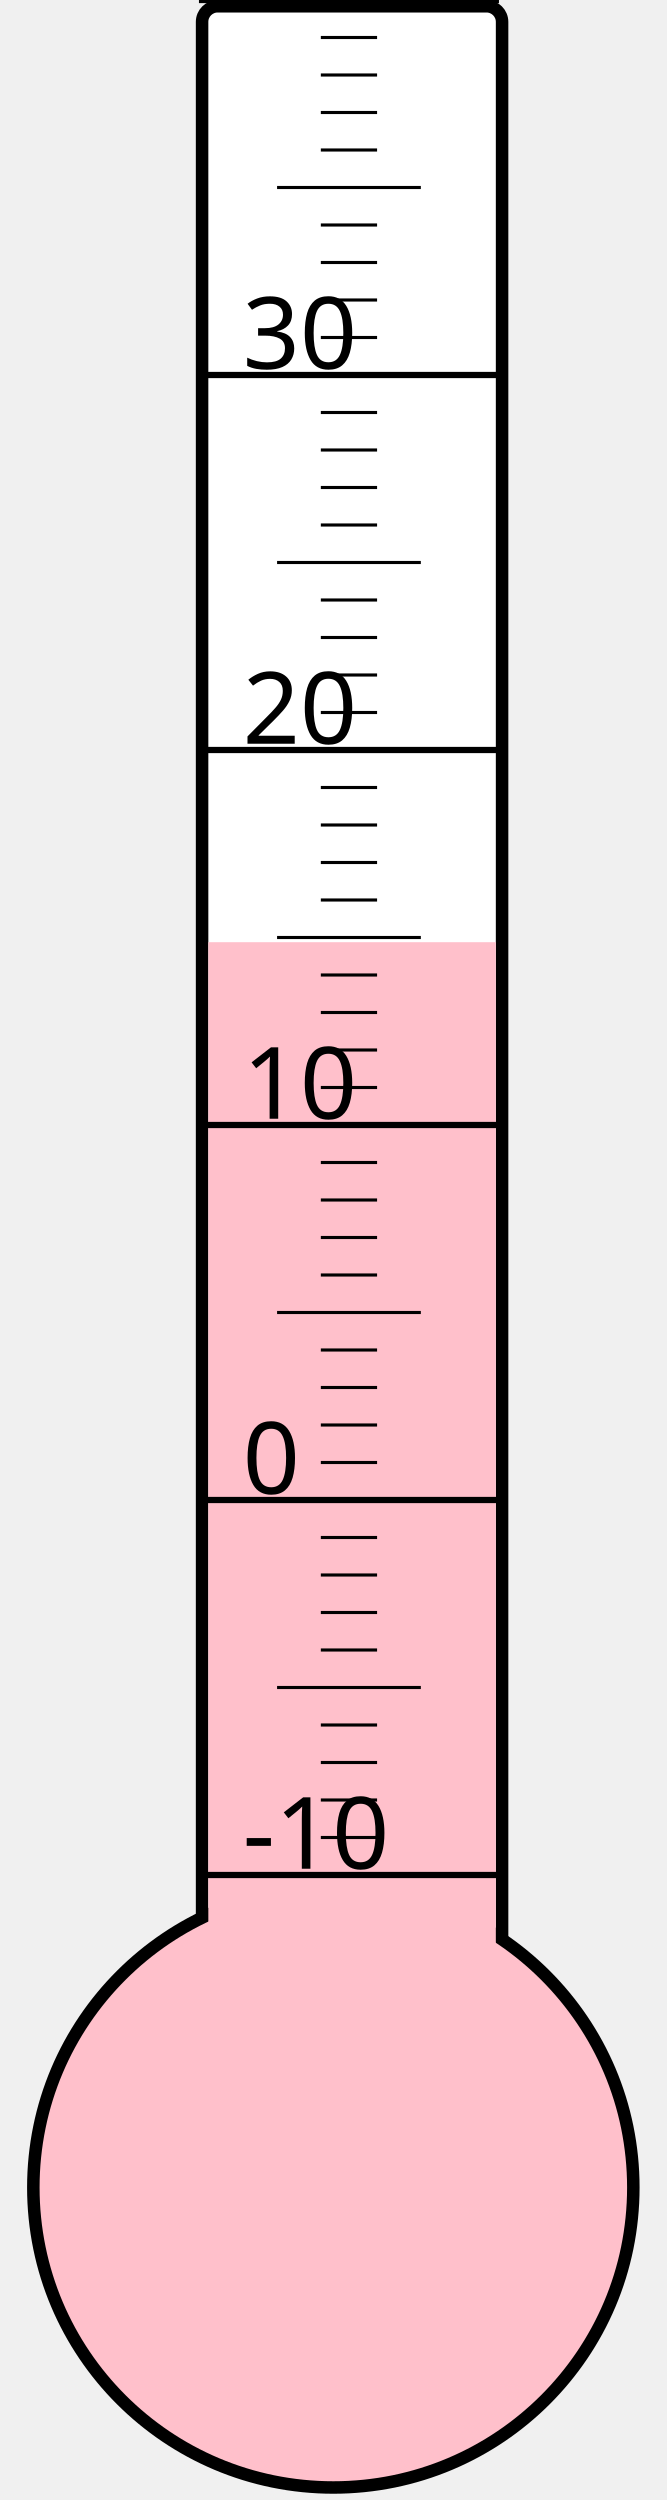
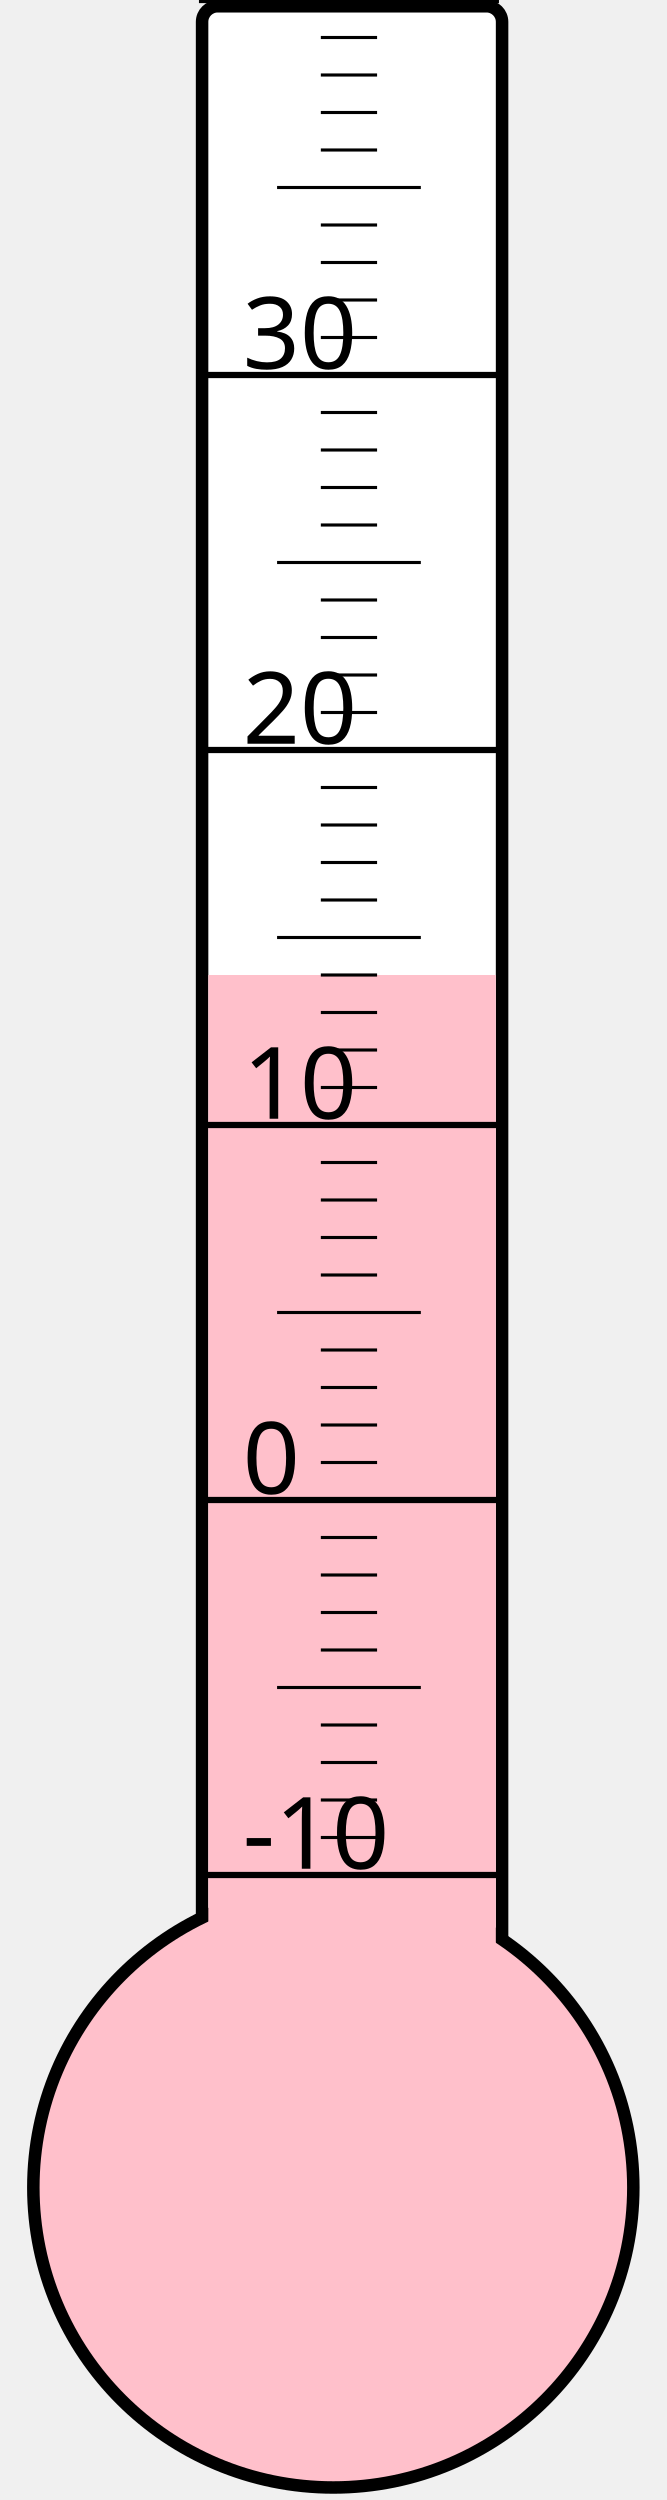
<svg xmlns="http://www.w3.org/2000/svg" width="40px" height="150px" viewBox="0 0 200 800">
  <rect width="200" height="800" x="0" y="0" style="fill: #ffffeb; fill-opacity: 0;" />
  <rect width="96" height="680" x="58" y="2" rx="5" ry="5" style="fill: white; fill-opacity: 1; stroke: black; stroke-width: 4;" />
  <circle cx="100" cy="700" r="96" style="fill: pink; stroke: black; stroke-width: 4;" />
-   <rect width="92" height="398.5" x="60" y="301.5" style="fill: pink; fill-opacity: 1; stroke-width: 0;" />
+   <rect width="92" height="388.0" x="60" y="312.0" style="fill: pink; fill-opacity: 1; stroke-width: 0;" />
  <text x="71" y="598" style="font-family: sans-serif; font-size: 24pt;">-10</text>
  <text x="71" y="478" style="font-family: sans-serif; font-size: 24pt;">0</text>
  <text x="71" y="358" style="font-family: sans-serif; font-size: 24pt;">10</text>
  <text x="71" y="238" style="font-family: sans-serif; font-size: 24pt;">20</text>
  <text x="71" y="118" style="font-family: sans-serif; font-size: 24pt;">30</text>
  <g style="stroke: black;">
    <line x1="57" y1="600" x2="153" y2="600" style="stroke-width: 2;" />
    <line x1="96" y1="588" x2="114" y2="588" style="stroke-width: 1;" />
    <line x1="96" y1="576" x2="114" y2="576" style="stroke-width: 1;" />
    <line x1="96" y1="564" x2="114" y2="564" style="stroke-width: 1;" />
    <line x1="96" y1="552" x2="114" y2="552" style="stroke-width: 1;" />
    <line x1="82" y1="540" x2="128" y2="540" style="stroke-width: 1;" />
    <line x1="96" y1="528" x2="114" y2="528" style="stroke-width: 1;" />
    <line x1="96" y1="516" x2="114" y2="516" style="stroke-width: 1;" />
    <line x1="96" y1="504" x2="114" y2="504" style="stroke-width: 1;" />
    <line x1="96" y1="492" x2="114" y2="492" style="stroke-width: 1;" />
    <line x1="57" y1="480" x2="153" y2="480" style="stroke-width: 2;" />
    <line x1="96" y1="468" x2="114" y2="468" style="stroke-width: 1;" />
    <line x1="96" y1="456" x2="114" y2="456" style="stroke-width: 1;" />
    <line x1="96" y1="444" x2="114" y2="444" style="stroke-width: 1;" />
    <line x1="96" y1="432" x2="114" y2="432" style="stroke-width: 1;" />
    <line x1="82" y1="420" x2="128" y2="420" style="stroke-width: 1;" />
    <line x1="96" y1="408" x2="114" y2="408" style="stroke-width: 1;" />
    <line x1="96" y1="396" x2="114" y2="396" style="stroke-width: 1;" />
    <line x1="96" y1="384" x2="114" y2="384" style="stroke-width: 1;" />
    <line x1="96" y1="372" x2="114" y2="372" style="stroke-width: 1;" />
    <line x1="57" y1="360" x2="153" y2="360" style="stroke-width: 2;" />
    <line x1="96" y1="348" x2="114" y2="348" style="stroke-width: 1;" />
    <line x1="96" y1="336" x2="114" y2="336" style="stroke-width: 1;" />
    <line x1="96" y1="324" x2="114" y2="324" style="stroke-width: 1;" />
    <line x1="96" y1="312" x2="114" y2="312" style="stroke-width: 1;" />
    <line x1="82" y1="300" x2="128" y2="300" style="stroke-width: 1;" />
    <line x1="96" y1="288" x2="114" y2="288" style="stroke-width: 1;" />
    <line x1="96" y1="276" x2="114" y2="276" style="stroke-width: 1;" />
    <line x1="96" y1="264" x2="114" y2="264" style="stroke-width: 1;" />
    <line x1="96" y1="252" x2="114" y2="252" style="stroke-width: 1;" />
    <line x1="57" y1="240" x2="153" y2="240" style="stroke-width: 2;" />
    <line x1="96" y1="228" x2="114" y2="228" style="stroke-width: 1;" />
    <line x1="96" y1="216" x2="114" y2="216" style="stroke-width: 1;" />
    <line x1="96" y1="204" x2="114" y2="204" style="stroke-width: 1;" />
    <line x1="96" y1="192" x2="114" y2="192" style="stroke-width: 1;" />
    <line x1="82" y1="180" x2="128" y2="180" style="stroke-width: 1;" />
    <line x1="96" y1="168" x2="114" y2="168" style="stroke-width: 1;" />
    <line x1="96" y1="156" x2="114" y2="156" style="stroke-width: 1;" />
    <line x1="96" y1="144" x2="114" y2="144" style="stroke-width: 1;" />
    <line x1="96" y1="132" x2="114" y2="132" style="stroke-width: 1;" />
    <line x1="57" y1="120" x2="153" y2="120" style="stroke-width: 2;" />
    <line x1="96" y1="108" x2="114" y2="108" style="stroke-width: 1;" />
    <line x1="96" y1="96" x2="114" y2="96" style="stroke-width: 1;" />
    <line x1="96" y1="84" x2="114" y2="84" style="stroke-width: 1;" />
    <line x1="96" y1="72" x2="114" y2="72" style="stroke-width: 1;" />
    <line x1="82" y1="60" x2="128" y2="60" style="stroke-width: 1;" />
    <line x1="96" y1="48" x2="114" y2="48" style="stroke-width: 1;" />
    <line x1="96" y1="36" x2="114" y2="36" style="stroke-width: 1;" />
    <line x1="96" y1="24" x2="114" y2="24" style="stroke-width: 1;" />
    <line x1="96" y1="12" x2="114" y2="12" style="stroke-width: 1;" />
    <line x1="57" y1="0" x2="153" y2="0" style="stroke-width: 2;" />
  </g>
</svg>
